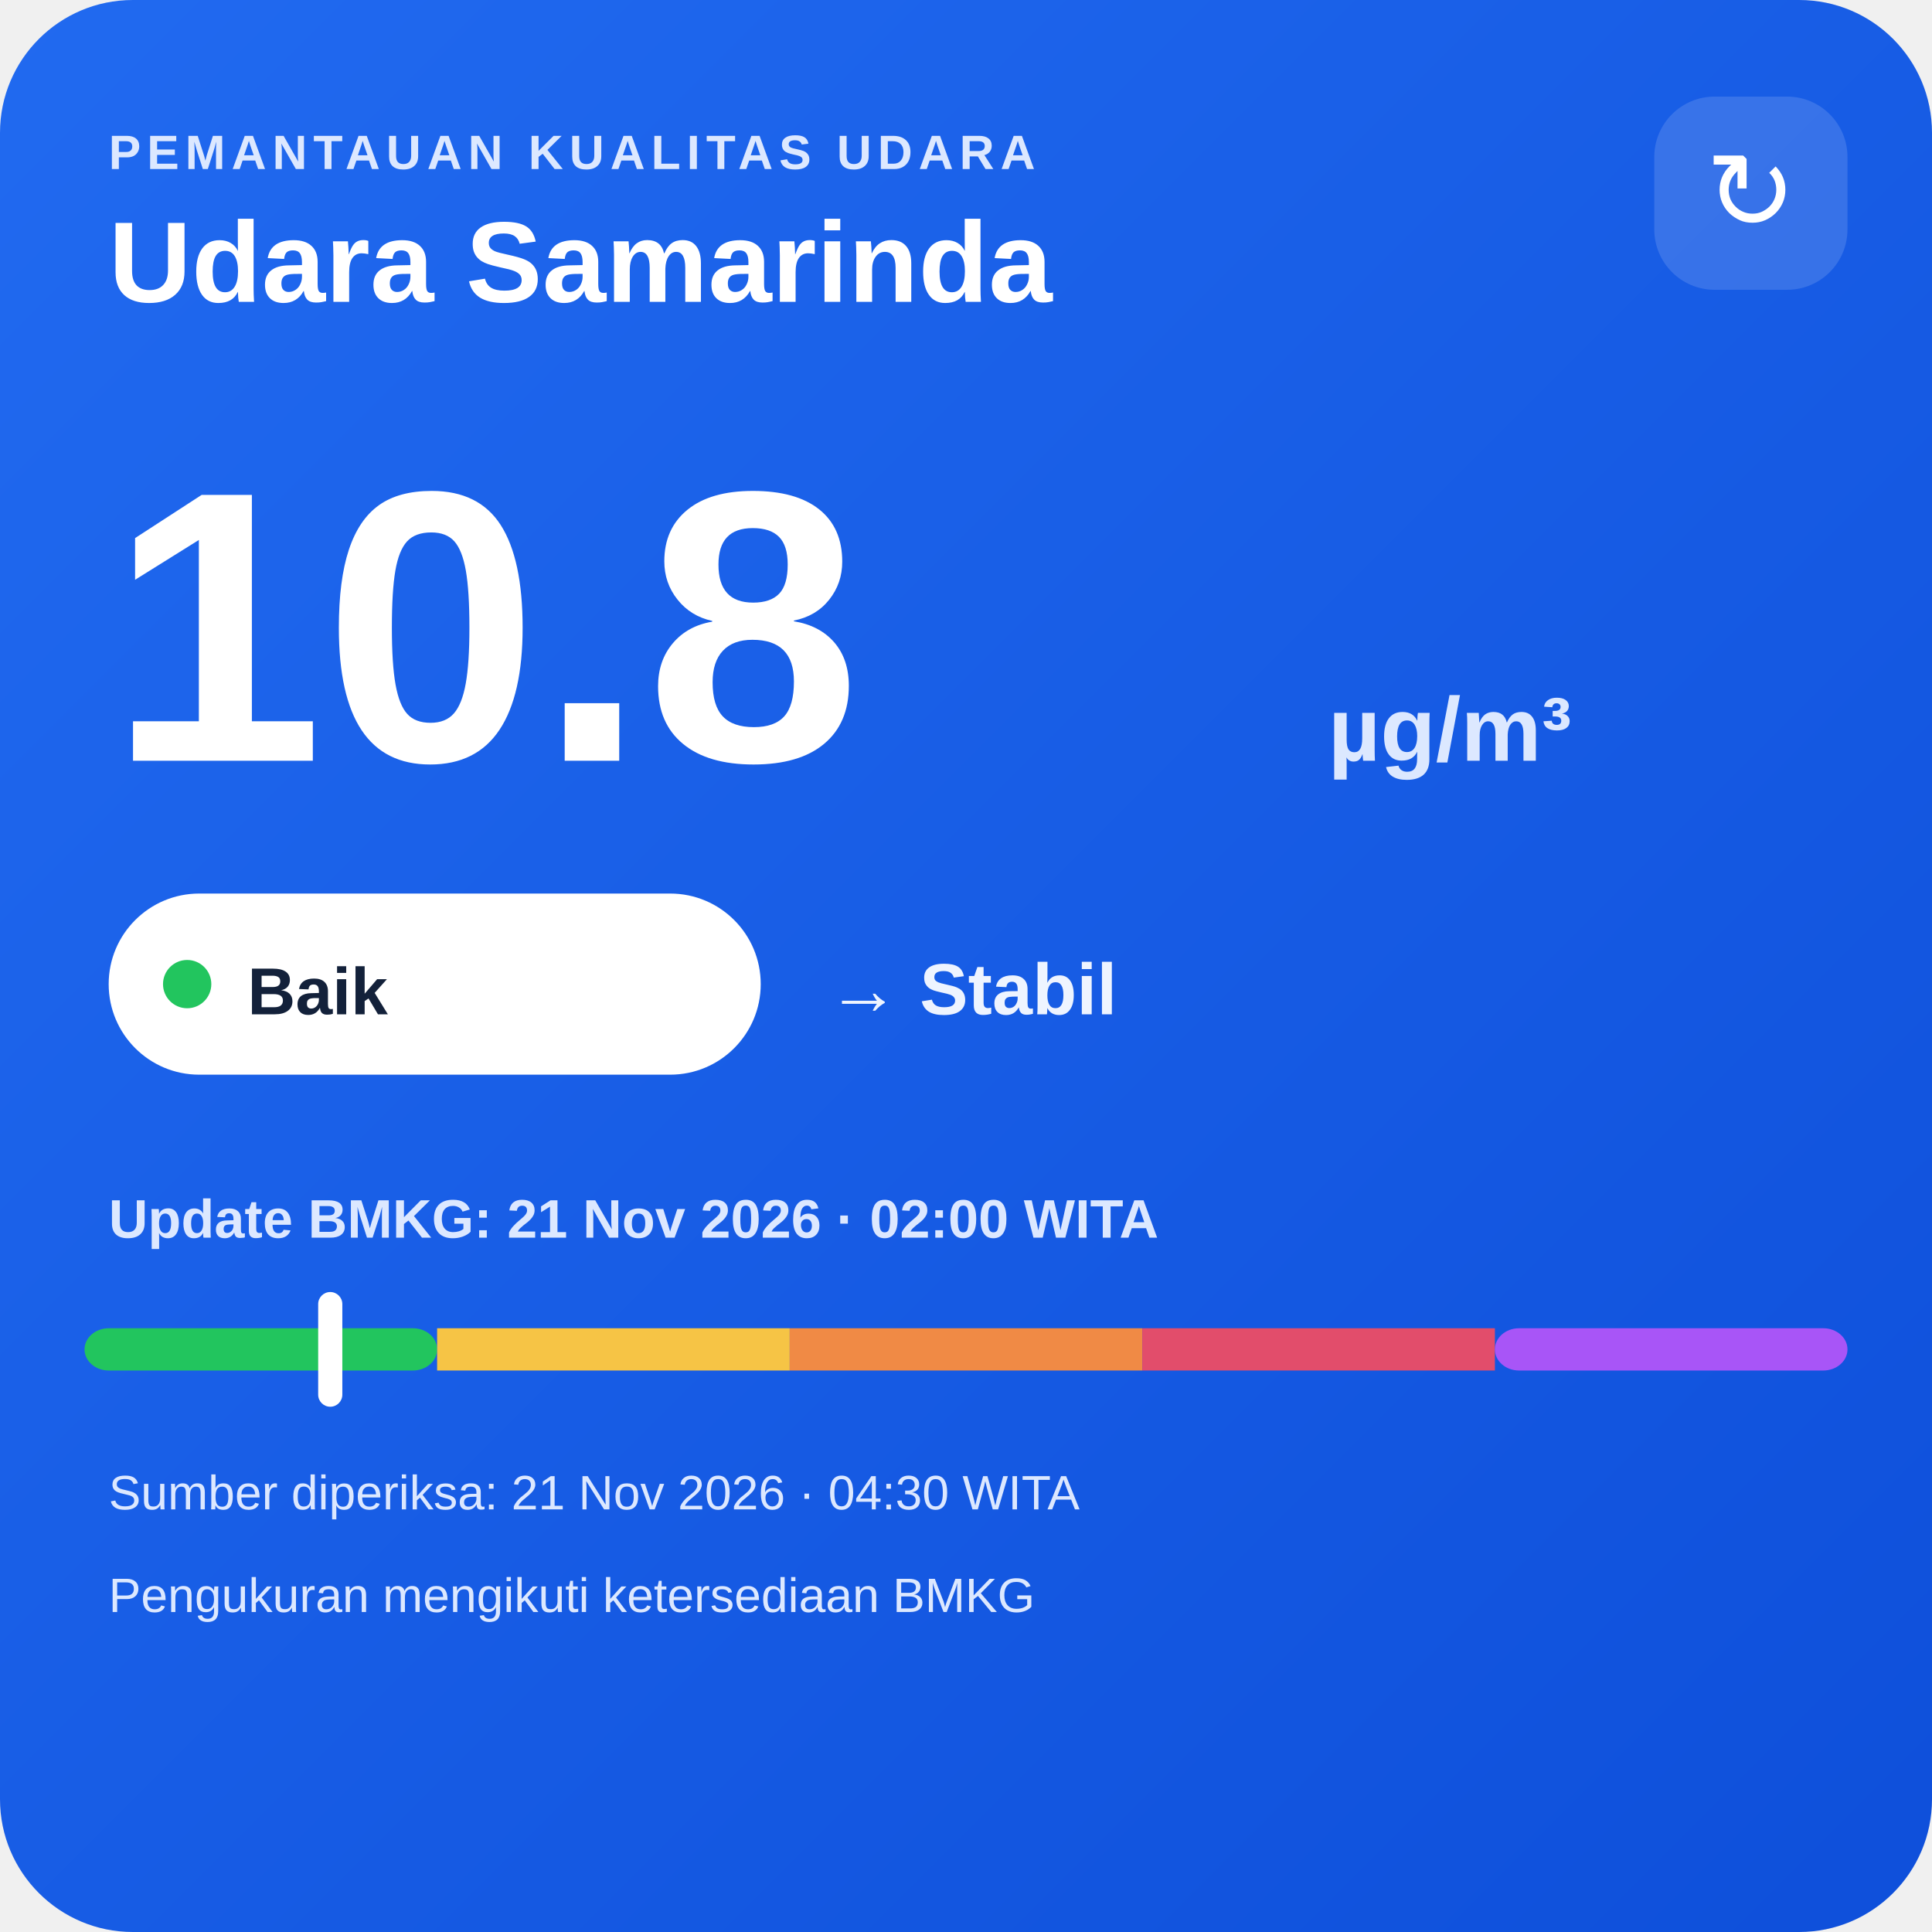
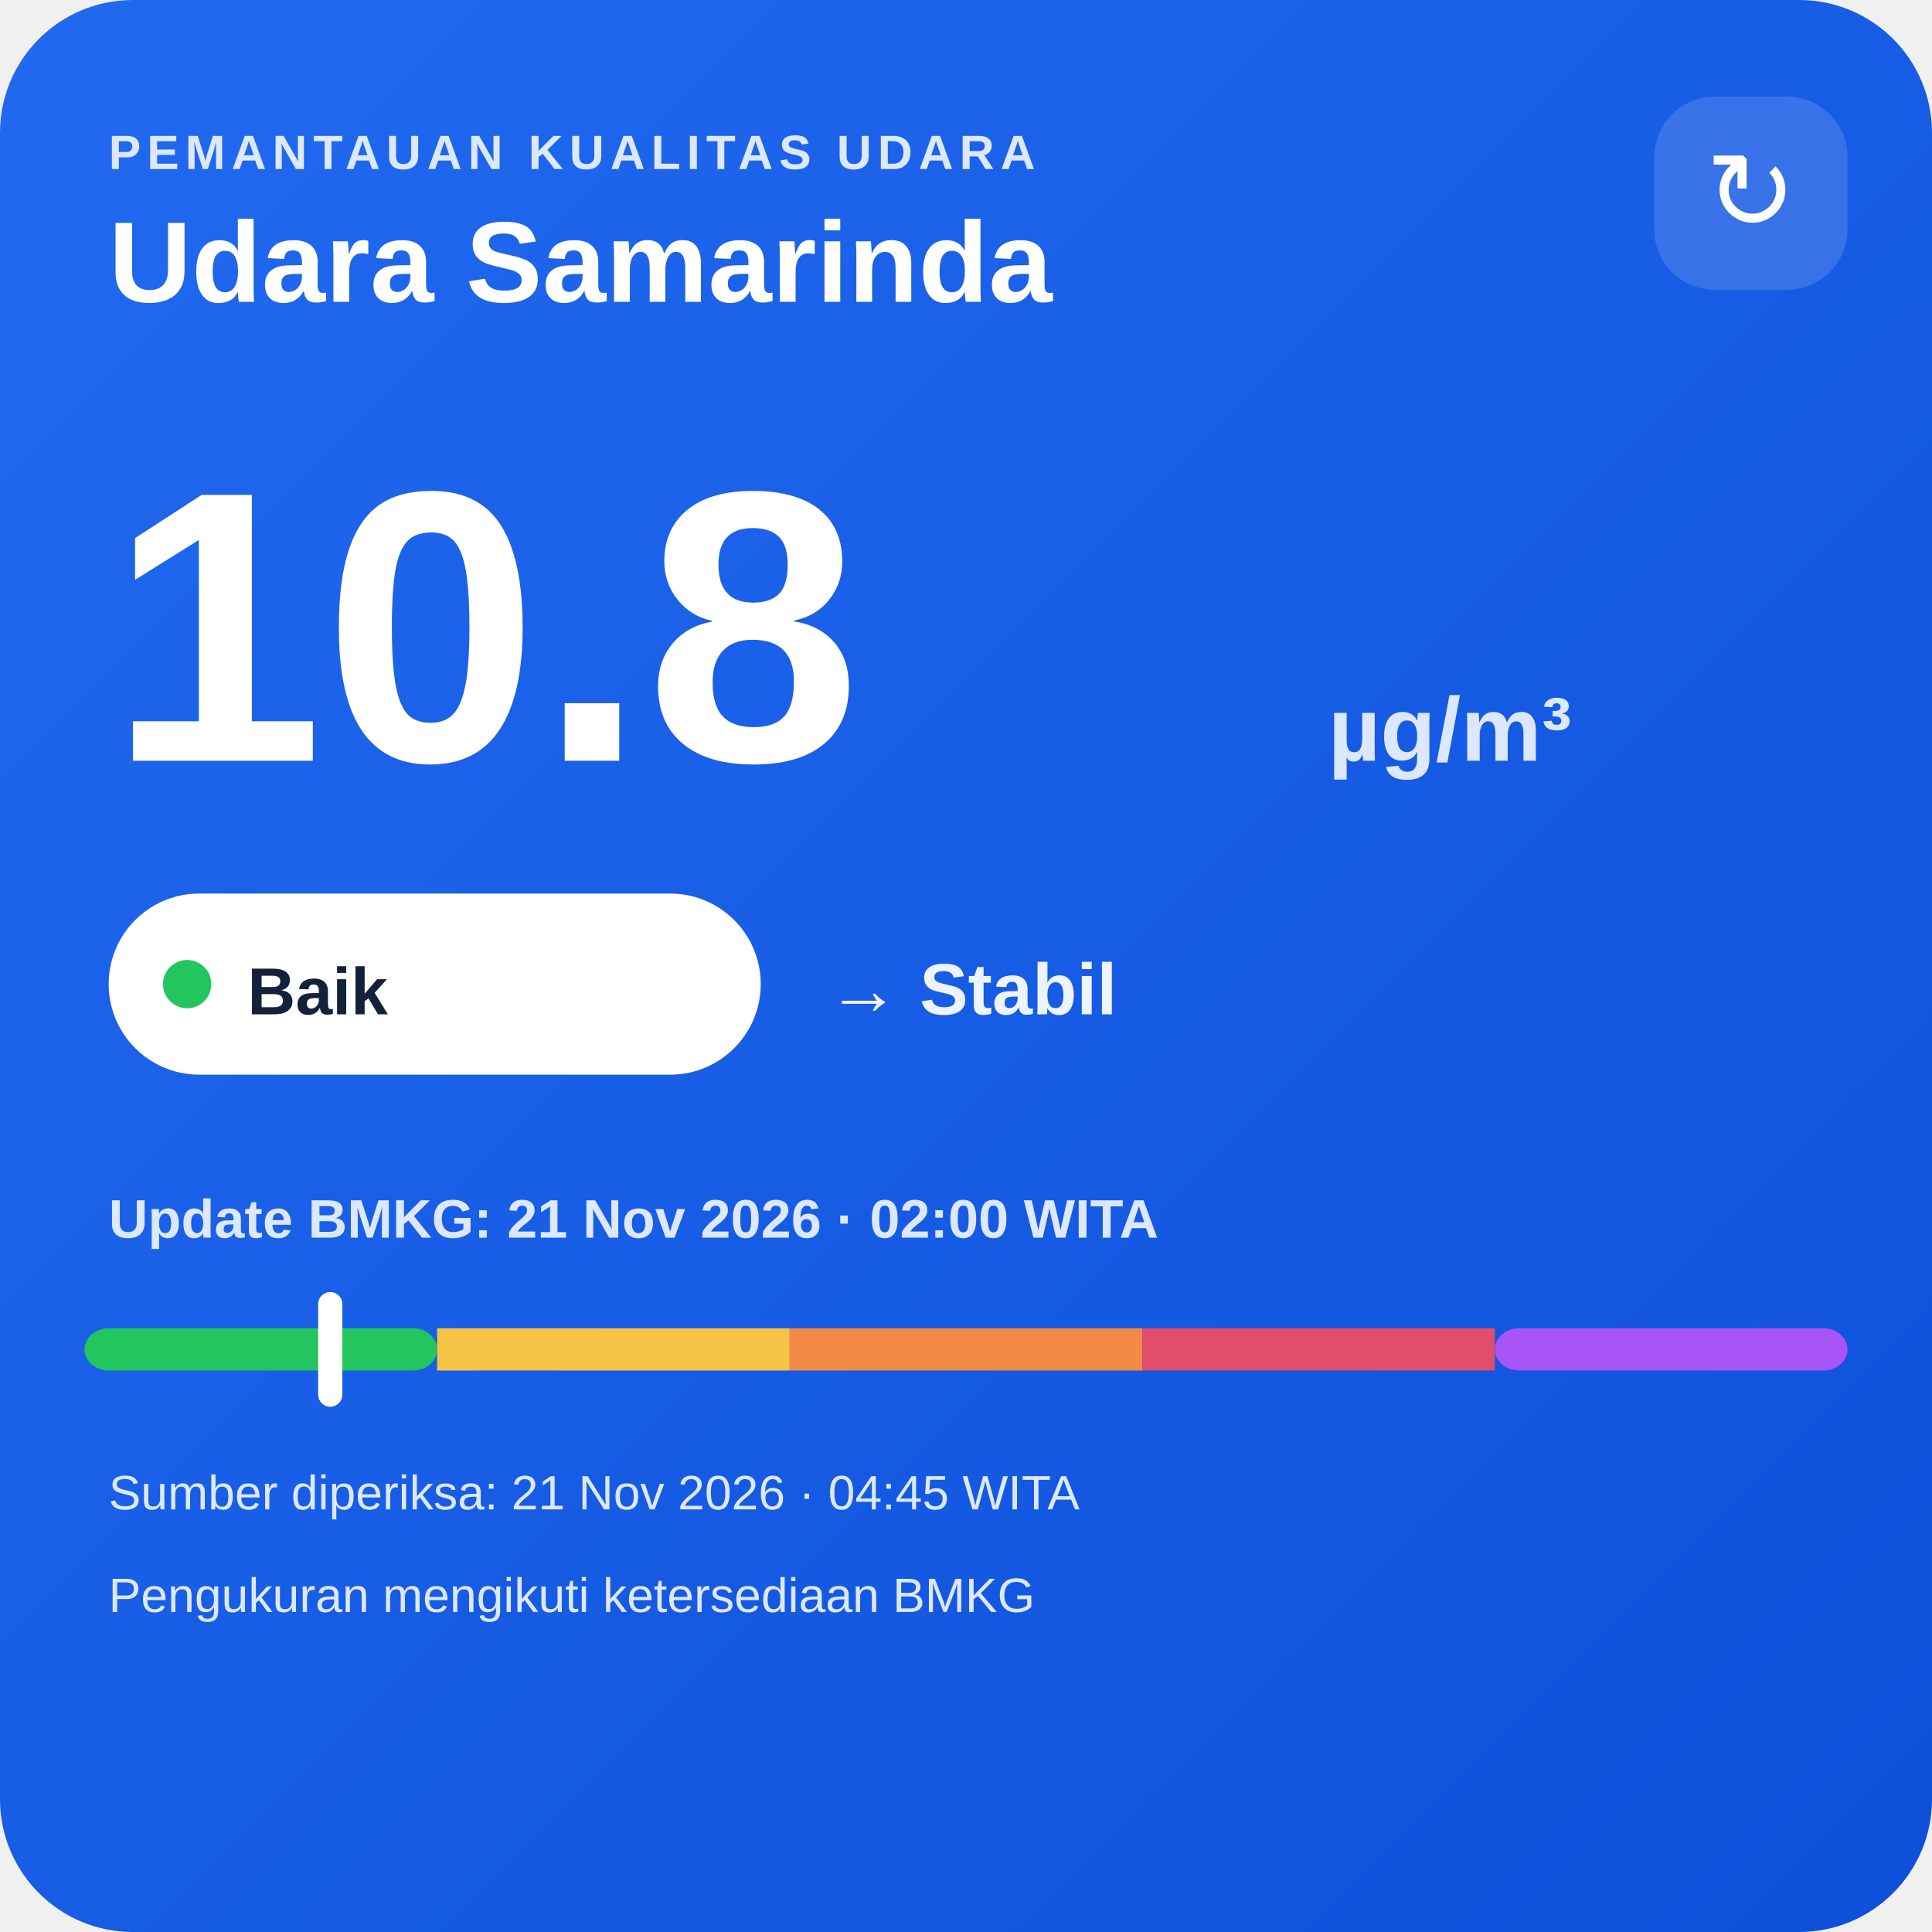
<svg xmlns="http://www.w3.org/2000/svg" width="320" height="320" viewBox="0 0 320 320">
  <defs>
    <linearGradient id="bg" x1="0" y1="0" x2="1" y2="1">
      <stop offset="0" stop-color="#216af0" />
      <stop offset="1" stop-color="#0e4fda" />
    </linearGradient>
  </defs>
  <rect width="320" height="320" rx="22" fill="url(#bg)" />
  <text x="18" y="28" fill="#dce8ff" font-family="Arial,sans-serif" font-size="8" font-weight="700" letter-spacing="1">PEMANTAUAN KUALITAS UDARA</text>
  <text x="18" y="50" fill="#ffffff" font-family="Arial,sans-serif" font-size="19" font-weight="700">Udara Samarinda</text>
  <rect x="274" y="16" width="32" height="32" rx="10" fill="#ffffff" fill-opacity=".14" />
  <text x="290" y="38" text-anchor="middle" fill="#ffffff" font-family="Arial,sans-serif" font-size="18">↻</text>
  <text x="18" y="126" fill="#ffffff" font-family="Arial,sans-serif" font-size="64" font-weight="800">10.8</text>
  <text x="220" y="126" fill="#dce8ff" font-family="Arial,sans-serif" font-size="15" font-weight="700">µg/m³</text>
  <rect x="18" y="148" width="108" height="30" rx="15" fill="#ffffff" />
  <circle cx="31" cy="163" r="4" fill="#22c55e" />
  <text x="41" y="168" fill="#13213a" font-family="Arial,sans-serif" font-size="11" font-weight="700">Baik</text>
  <text x="137" y="168" fill="#eef4ff" font-family="Arial,sans-serif" font-size="12" font-weight="700">→ Stabil</text>
  <text x="18" y="205" fill="#dce8ff" font-family="Arial,sans-serif" font-size="9" font-weight="700">Update BMKG: 21 Nov 2026 · 02:00 WITA</text>
  <rect x="14" y="220" width="58.4" height="7" rx="4" fill="#22c55e" />
  <rect x="72.4" y="220" width="58.4" height="7" fill="#f6c445" />
  <rect x="130.8" y="220" width="58.4" height="7" fill="#f08a45" />
  <rect x="189.2" y="220" width="58.4" height="7" fill="#e24d6b" />
  <rect x="247.6" y="220" width="58.4" height="7" rx="4" fill="#a855f7" />
  <rect x="52.7" y="214" width="4" height="19" rx="2" fill="#ffffff" />
-   <text x="18" y="250" fill="#dce8ff" font-family="Arial,sans-serif" font-size="8">Sumber diperiksa: 21 Nov 2026 · 04:30 WITA</text>
+   <text x="18" y="250" fill="#dce8ff" font-family="Arial,sans-serif" font-size="8">Sumber diperiksa: 21 Nov 2026 · 04:45 WITA</text>
  <text x="18" y="267" fill="#dce8ff" font-family="Arial,sans-serif" font-size="8">Pengukuran mengikuti ketersediaan BMKG</text>
</svg>
